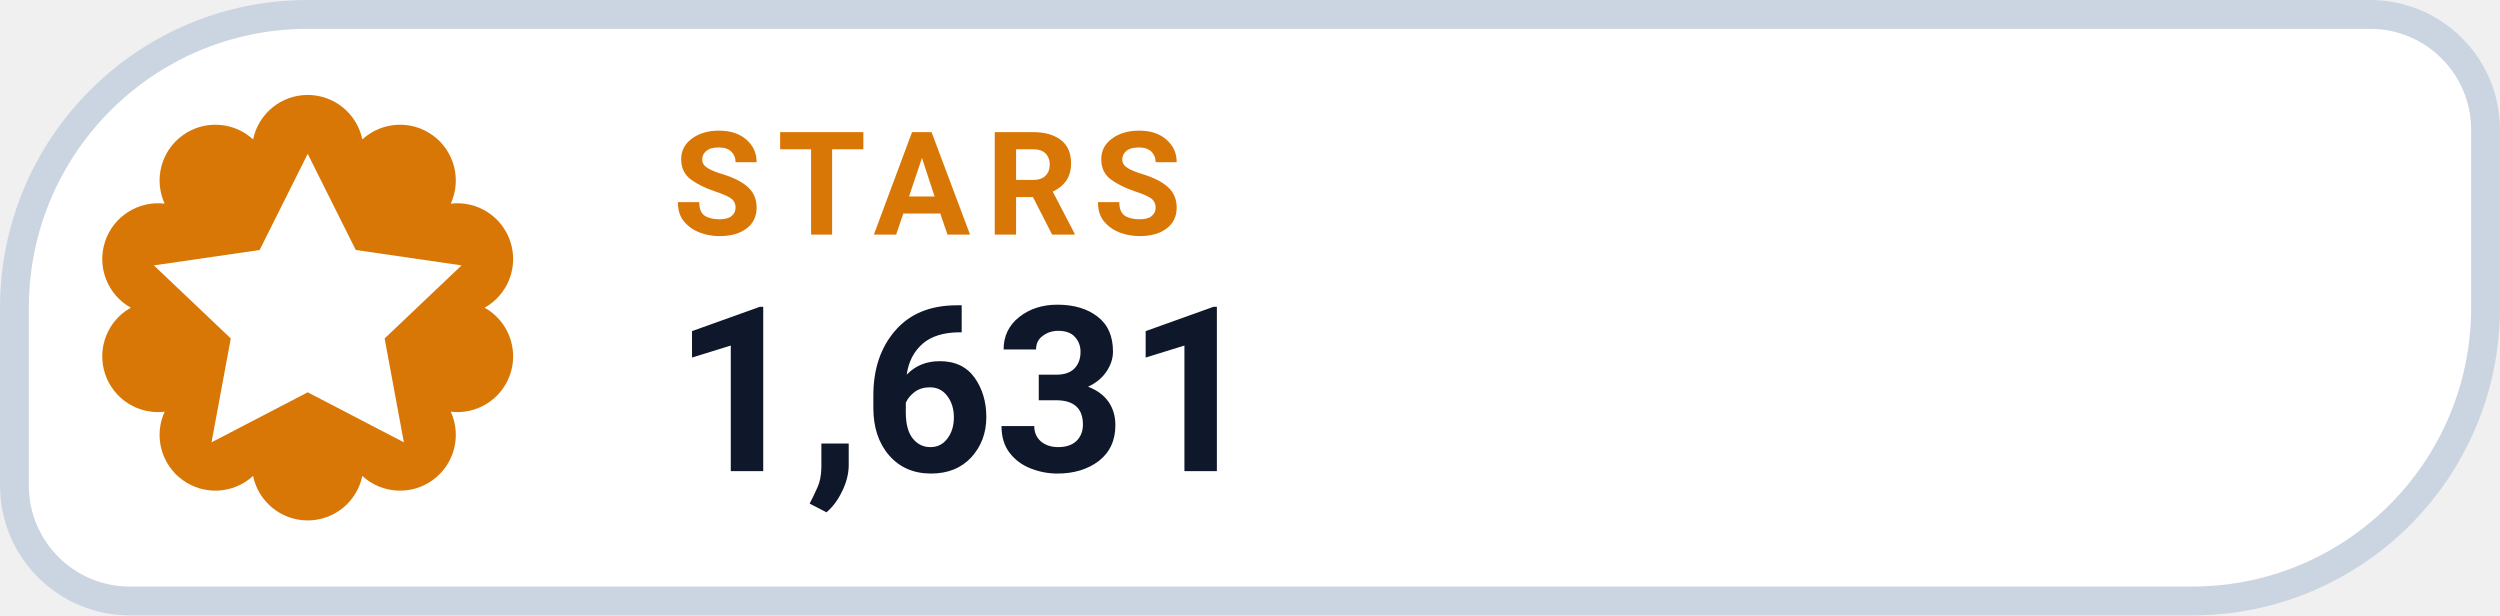
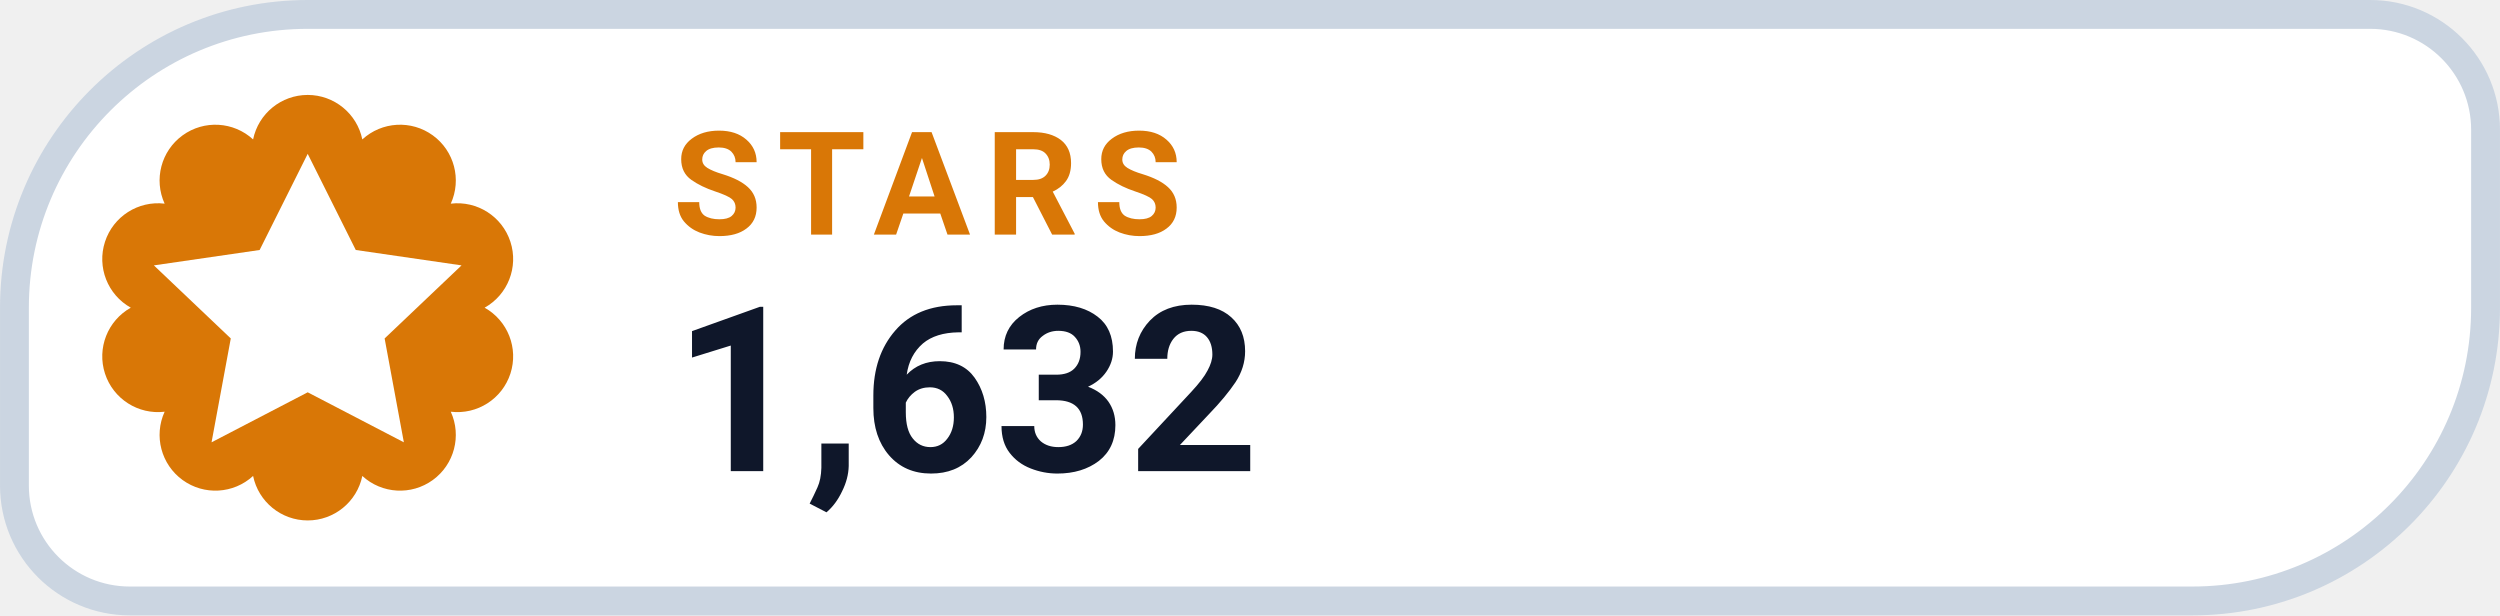
- <svg xmlns="http://www.w3.org/2000/svg" width="126" height="31.015" viewBox="0 0 130 32" role="img" aria-label="STARS 1,631">
+ <svg xmlns="http://www.w3.org/2000/svg" width="126" height="31.015" viewBox="0 0 130 32" role="img" aria-label="STARS 1,632">
  <path d="M 16.00 0.75 H 123.25 A 6.00 6.00 0 0 1 129.25 6.75 V 16.00 A 15.25 15.25 0 0 1 114.00 31.25 H 6.75 A 6.00 6.00 0 0 1 0.75 25.25 V 16.00 A 15.25 15.25 0 0 1 16.00 0.75 Z" fill="#FFFFFF" stroke="#CBD5E1" stroke-width="1.5" />
  <path d="M 13.16 7.25 A 2.90 2.90 0 0 1 18.84 7.25 A 2.90 2.90 0 0 1 23.44 10.59 A 2.90 2.90 0 0 1 25.20 16.00 A 2.90 2.90 0 0 1 23.44 21.41 A 2.90 2.90 0 0 1 18.84 24.75 A 2.90 2.90 0 0 1 13.16 24.75 A 2.90 2.90 0 0 1 8.56 21.41 A 2.90 2.90 0 0 1 6.80 16.00 A 2.90 2.90 0 0 1 8.56 10.59 A 2.90 2.90 0 0 1 13.16 7.25 Z" fill="#D97706" />
  <g transform="translate(16 16)" style="color:#FFFFFF;">
    <path d="M0 -8 l2.5 5 5.5 .8 -4 3.8 1 5.4 -5 -2.6 -5 2.6 1 -5.4 -4 -3.8 5.5 -.8 Z" fill="currentColor" />
  </g>
  <text x="35" y="12.2" fill="#D97706" font-family="-apple-system,BlinkMacSystemFont,'Segoe UI',Roboto,Helvetica,Arial,sans-serif" font-size="7.5" font-weight="700" letter-spacing=".8">STARS</text>
-   <text x="35" y="24.5" fill="#0F172A" font-family="-apple-system,BlinkMacSystemFont,'Segoe UI',Roboto,Helvetica,Arial,sans-serif" font-size="12" font-weight="750">1,631</text>
+   <text x="35" y="24.5" fill="#0F172A" font-family="-apple-system,BlinkMacSystemFont,'Segoe UI',Roboto,Helvetica,Arial,sans-serif" font-size="12" font-weight="750">1,632</text>
</svg>
